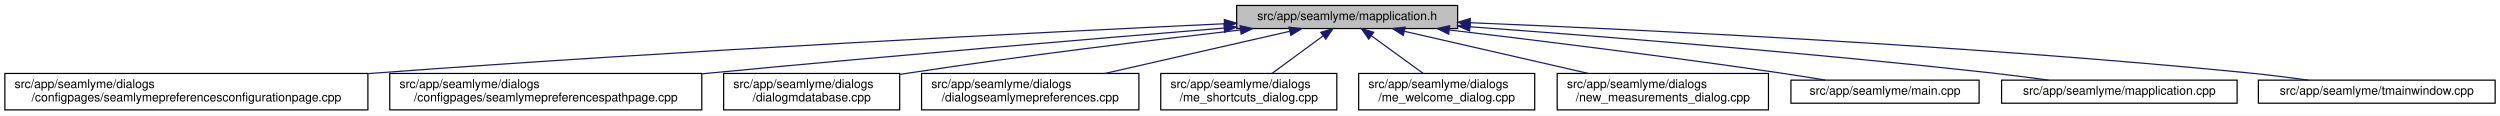
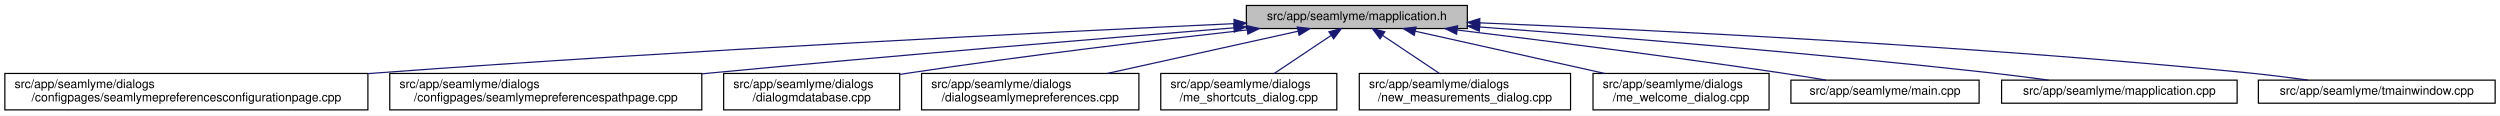
<svg xmlns="http://www.w3.org/2000/svg" xmlns:xlink="http://www.w3.org/1999/xlink" width="2059pt" height="95pt" viewBox="0.00 0.00 2059.00 95.00">
  <g id="graph0" class="graph" transform="scale(1 1) rotate(0) translate(4 91)">
    <polygon fill="white" stroke="transparent" points="-4,4 -4,-91 2055,-91 2055,4 -4,4" />
    <g id="node1" class="node">
      <g id="a_node1">
        <a xlink:title=" ">
-           <polygon fill="#bfbfbf" stroke="black" points="1014.5,-67.5 1014.5,-86.5 1196.5,-86.5 1196.5,-67.5 1014.5,-67.5" />
-           <text text-anchor="middle" x="1105.5" y="-74.5" font-family="Helvetica,sans-Serif" font-size="10.00">src/app/seamlyme/mapplication.h</text>
+           <polygon fill="#bfbfbf" stroke="black" points="1022.5,-67.5 1022.5,-86.5 1204.5,-86.5 1204.5,-67.5 1022.5,-67.5" />
+           <text text-anchor="middle" x="1113.5" y="-74.5" font-family="Helvetica,sans-Serif" font-size="10.00">src/app/seamlyme/mapplication.h</text>
        </a>
      </g>
    </g>
    <g id="node2" class="node">
      <g id="a_node2">
        <a xlink:href="../../d9/d23/seamlymepreferencesconfigurationpage_8cpp.html" target="_top" xlink:title=" ">
          <polygon fill="white" stroke="black" points="0,-0.5 0,-30.5 299,-30.5 299,-0.5 0,-0.5" />
          <text text-anchor="start" x="8" y="-18.5" font-family="Helvetica,sans-Serif" font-size="10.00">src/app/seamlyme/dialogs</text>
          <text text-anchor="middle" x="149.5" y="-7.5" font-family="Helvetica,sans-Serif" font-size="10.00">/configpages/seamlymepreferencesconfigurationpage.cpp</text>
        </a>
      </g>
    </g>
    <g id="edge1" class="edge">
-       <path fill="none" stroke="midnightblue" d="M1004.26,-71.43C852.67,-64.34 557.76,-49.53 307.5,-31 304.75,-30.8 301.98,-30.59 299.19,-30.37" />
-       <polygon fill="midnightblue" stroke="midnightblue" points="1004.33,-74.94 1014.48,-71.91 1004.65,-67.95 1004.33,-74.94" />
+       <path fill="none" stroke="midnightblue" d="M1012.17,-71.51C859.34,-64.47 560.78,-49.69 307.5,-31 304.75,-30.8 301.98,-30.59 299.19,-30.37" />
+       <polygon fill="midnightblue" stroke="midnightblue" points="1012.32,-75.02 1022.47,-71.98 1012.64,-68.02 1012.32,-75.02" />
    </g>
    <g id="node3" class="node">
      <g id="a_node3">
        <a xlink:href="../../d8/dcc/seamlymepreferencespathpage_8cpp.html" target="_top" xlink:title=" ">
          <polygon fill="white" stroke="black" points="317,-0.5 317,-30.5 574,-30.5 574,-0.5 317,-0.5" />
          <text text-anchor="start" x="325" y="-18.5" font-family="Helvetica,sans-Serif" font-size="10.00">src/app/seamlyme/dialogs</text>
          <text text-anchor="middle" x="445.5" y="-7.5" font-family="Helvetica,sans-Serif" font-size="10.00">/configpages/seamlymepreferencespathpage.cpp</text>
        </a>
      </g>
    </g>
    <g id="edge2" class="edge">
-       <path fill="none" stroke="midnightblue" d="M1004.28,-67.88C898.89,-59.29 729.04,-45.06 582.5,-31 579.76,-30.74 576.99,-30.47 574.2,-30.2" />
-       <polygon fill="midnightblue" stroke="midnightblue" points="1004.03,-71.37 1014.28,-68.7 1004.6,-64.4 1004.03,-71.37" />
+       <path fill="none" stroke="midnightblue" d="M1012.17,-68.05C905.28,-59.51 731.95,-45.24 582.5,-31 579.76,-30.74 576.99,-30.47 574.2,-30.2" />
+       <polygon fill="midnightblue" stroke="midnightblue" points="1012.06,-71.55 1022.31,-68.85 1012.62,-64.57 1012.06,-71.55" />
    </g>
    <g id="node4" class="node">
      <g id="a_node4">
        <a xlink:href="../../d1/d42/dialogmdatabase_8cpp.html" target="_top" xlink:title=" ">
          <polygon fill="white" stroke="black" points="592,-0.5 592,-30.5 737,-30.5 737,-0.5 592,-0.5" />
          <text text-anchor="start" x="600" y="-18.5" font-family="Helvetica,sans-Serif" font-size="10.00">src/app/seamlyme/dialogs</text>
          <text text-anchor="middle" x="664.5" y="-7.5" font-family="Helvetica,sans-Serif" font-size="10.00">/dialogmdatabase.cpp</text>
        </a>
      </g>
    </g>
    <g id="edge3" class="edge">
-       <path fill="none" stroke="midnightblue" d="M1017.66,-66.33C944.66,-57.98 838.13,-45.07 745.5,-31 742.82,-30.59 740.09,-30.17 737.33,-29.72" />
-       <polygon fill="midnightblue" stroke="midnightblue" points="1017.41,-69.83 1027.74,-67.48 1018.2,-62.87 1017.41,-69.83" />
+       <path fill="none" stroke="midnightblue" d="M1022.99,-66.35C948.38,-58.05 839.87,-45.21 745.5,-31 742.82,-30.6 740.08,-30.17 737.33,-29.73" />
+       <polygon fill="midnightblue" stroke="midnightblue" points="1022.96,-69.87 1033.28,-67.49 1023.73,-62.91 1022.96,-69.87" />
    </g>
    <g id="node5" class="node">
      <g id="a_node5">
        <a xlink:href="../../dd/db1/dialogseamlymepreferences_8cpp.html" target="_top" xlink:title=" ">
          <polygon fill="white" stroke="black" points="755,-0.5 755,-30.5 934,-30.5 934,-0.5 755,-0.5" />
          <text text-anchor="start" x="763" y="-18.5" font-family="Helvetica,sans-Serif" font-size="10.00">src/app/seamlyme/dialogs</text>
          <text text-anchor="middle" x="844.5" y="-7.5" font-family="Helvetica,sans-Serif" font-size="10.00">/dialogseamlymepreferences.cpp</text>
        </a>
      </g>
    </g>
    <g id="edge4" class="edge">
-       <path fill="none" stroke="midnightblue" d="M1058.26,-65.23C1015.61,-55.51 952.58,-41.14 906.01,-30.52" />
-       <polygon fill="midnightblue" stroke="midnightblue" points="1057.58,-68.66 1068.11,-67.48 1059.13,-61.84 1057.58,-68.66" />
+       <path fill="none" stroke="midnightblue" d="M1065.09,-65.29C1021.13,-55.57 956,-41.16 907.9,-30.52" />
+       <polygon fill="midnightblue" stroke="midnightblue" points="1064.44,-68.73 1074.96,-67.48 1065.95,-61.9 1064.44,-68.73" />
    </g>
    <g id="node6" class="node">
      <g id="a_node6">
        <a xlink:href="../../d6/d8e/me__shortcuts__dialog_8cpp.html" target="_top" xlink:title=" ">
          <polygon fill="white" stroke="black" points="952,-0.5 952,-30.5 1097,-30.5 1097,-0.5 952,-0.5" />
          <text text-anchor="start" x="960" y="-18.5" font-family="Helvetica,sans-Serif" font-size="10.00">src/app/seamlyme/dialogs</text>
          <text text-anchor="middle" x="1024.5" y="-7.5" font-family="Helvetica,sans-Serif" font-size="10.00">/me_shortcuts_dialog.cpp</text>
        </a>
      </g>
    </g>
    <g id="edge5" class="edge">
-       <path fill="none" stroke="midnightblue" d="M1085.72,-61.47C1072.89,-52.05 1056.27,-39.84 1043.59,-30.52" />
-       <polygon fill="midnightblue" stroke="midnightblue" points="1083.76,-64.38 1093.89,-67.48 1087.91,-58.73 1083.76,-64.38" />
+       <path fill="none" stroke="midnightblue" d="M1092.17,-61.74C1078.02,-52.28 1059.55,-39.93 1045.48,-30.52" />
+       <polygon fill="midnightblue" stroke="midnightblue" points="1090.49,-64.83 1100.75,-67.48 1094.38,-59.01 1090.49,-64.83" />
    </g>
    <g id="node7" class="node">
      <g id="a_node7">
-         <a xlink:href="../../dc/d74/me__welcome__dialog_8cpp.html" target="_top" xlink:title=" ">
-           <polygon fill="white" stroke="black" points="1115,-0.5 1115,-30.5 1260,-30.5 1260,-0.5 1115,-0.5" />
-           <text text-anchor="start" x="1123" y="-18.5" font-family="Helvetica,sans-Serif" font-size="10.00">src/app/seamlyme/dialogs</text>
-           <text text-anchor="middle" x="1187.5" y="-7.5" font-family="Helvetica,sans-Serif" font-size="10.00">/me_welcome_dialog.cpp</text>
+         <a xlink:href="../../d7/d31/new__measurements__dialog_8cpp.html" target="_top" xlink:title=" ">
+           <polygon fill="white" stroke="black" points="1115.5,-0.5 1115.5,-30.5 1289.5,-30.5 1289.5,-0.5 1115.5,-0.5" />
+           <text text-anchor="start" x="1123.5" y="-18.5" font-family="Helvetica,sans-Serif" font-size="10.00">src/app/seamlyme/dialogs</text>
+           <text text-anchor="middle" x="1202.5" y="-7.5" font-family="Helvetica,sans-Serif" font-size="10.00">/new_measurements_dialog.cpp</text>
        </a>
      </g>
    </g>
    <g id="edge6" class="edge">
-       <path fill="none" stroke="midnightblue" d="M1125.53,-61.47C1138.51,-52.05 1155.33,-39.84 1168.17,-30.52" />
-       <polygon fill="midnightblue" stroke="midnightblue" points="1123.29,-58.77 1117.25,-67.48 1127.4,-64.43 1123.29,-58.77" />
+       <path fill="none" stroke="midnightblue" d="M1134.83,-61.74C1148.98,-52.28 1167.45,-39.93 1181.52,-30.52" />
+       <polygon fill="midnightblue" stroke="midnightblue" points="1132.62,-59.01 1126.25,-67.48 1136.51,-64.83 1132.62,-59.01" />
    </g>
    <g id="node8" class="node">
      <g id="a_node8">
-         <a xlink:href="../../d7/d31/new__measurements__dialog_8cpp.html" target="_top" xlink:title=" ">
-           <polygon fill="white" stroke="black" points="1278.5,-0.5 1278.5,-30.5 1452.5,-30.5 1452.5,-0.5 1278.5,-0.5" />
-           <text text-anchor="start" x="1286.5" y="-18.5" font-family="Helvetica,sans-Serif" font-size="10.00">src/app/seamlyme/dialogs</text>
-           <text text-anchor="middle" x="1365.5" y="-7.5" font-family="Helvetica,sans-Serif" font-size="10.00">/new_measurements_dialog.cpp</text>
+         <a xlink:href="../../dc/d74/me__welcome__dialog_8cpp.html" target="_top" xlink:title=" ">
+           <polygon fill="white" stroke="black" points="1308,-0.5 1308,-30.5 1453,-30.5 1453,-0.5 1308,-0.5" />
+           <text text-anchor="start" x="1316" y="-18.5" font-family="Helvetica,sans-Serif" font-size="10.00">src/app/seamlyme/dialogs</text>
+           <text text-anchor="middle" x="1380.5" y="-7.5" font-family="Helvetica,sans-Serif" font-size="10.00">/me_welcome_dialog.cpp</text>
        </a>
      </g>
    </g>
    <g id="edge7" class="edge">
-       <path fill="none" stroke="midnightblue" d="M1152.56,-65.23C1195.05,-55.51 1257.83,-41.14 1304.22,-30.52" />
-       <polygon fill="midnightblue" stroke="midnightblue" points="1151.72,-61.83 1142.75,-67.48 1153.28,-68.66 1151.72,-61.83" />
+       <path fill="none" stroke="midnightblue" d="M1161.55,-65.29C1205.19,-55.57 1269.83,-41.16 1317.57,-30.52" />
+       <polygon fill="midnightblue" stroke="midnightblue" points="1160.75,-61.88 1151.75,-67.48 1162.28,-68.72 1160.75,-61.88" />
    </g>
    <g id="node9" class="node">
      <g id="a_node9">
        <a xlink:href="../../db/de0/app_2seamlyme_2main_8cpp.html" target="_top" xlink:title=" ">
          <polygon fill="white" stroke="black" points="1471,-6 1471,-25 1626,-25 1626,-6 1471,-6" />
          <text text-anchor="middle" x="1548.5" y="-13" font-family="Helvetica,sans-Serif" font-size="10.00">src/app/seamlyme/main.cpp</text>
        </a>
      </g>
    </g>
    <g id="edge8" class="edge">
-       <path fill="none" stroke="midnightblue" d="M1189.55,-66.32C1261.77,-57.78 1368.63,-44.6 1461.5,-31 1473.77,-29.2 1486.99,-27.09 1499.32,-25.04" />
-       <polygon fill="midnightblue" stroke="midnightblue" points="1189.11,-62.85 1179.59,-67.5 1189.93,-69.8 1189.11,-62.85" />
+       <path fill="none" stroke="midnightblue" d="M1196.33,-66.24C1267.12,-57.67 1371.64,-44.51 1462.5,-31 1474.63,-29.2 1487.7,-27.08 1499.89,-25.03" />
+       <polygon fill="midnightblue" stroke="midnightblue" points="1195.65,-62.79 1186.14,-67.47 1196.48,-69.74 1195.65,-62.79" />
    </g>
    <g id="node10" class="node">
      <g id="a_node10">
        <a xlink:href="../../da/dfb/mapplication_8cpp.html" target="_top" xlink:title=" ">
          <polygon fill="white" stroke="black" points="1644.5,-6 1644.5,-25 1838.5,-25 1838.5,-6 1644.5,-6" />
          <text text-anchor="middle" x="1741.5" y="-13" font-family="Helvetica,sans-Serif" font-size="10.00">src/app/seamlyme/mapplication.cpp</text>
        </a>
      </g>
    </g>
    <g id="edge9" class="edge">
-       <path fill="none" stroke="midnightblue" d="M1206.73,-68.95C1313.5,-61.16 1486.57,-47.5 1635.5,-31 1651.01,-29.28 1667.75,-27.13 1683.25,-25.01" />
-       <polygon fill="midnightblue" stroke="midnightblue" points="1206.33,-65.47 1196.61,-69.69 1206.84,-72.46 1206.33,-65.47" />
+       <path fill="none" stroke="midnightblue" d="M1214.62,-68.79C1319.88,-60.93 1489.47,-47.27 1635.5,-31 1651.01,-29.27 1667.75,-27.12 1683.25,-25" />
+       <polygon fill="midnightblue" stroke="midnightblue" points="1214.35,-65.3 1204.63,-69.53 1214.87,-72.28 1214.35,-65.3" />
    </g>
    <g id="node11" class="node">
      <g id="a_node11">
        <a xlink:href="../../dc/de1/tmainwindow_8cpp.html" target="_top" xlink:title=" ">
          <polygon fill="white" stroke="black" points="1856,-6 1856,-25 2051,-25 2051,-6 1856,-6" />
          <text text-anchor="middle" x="1953.5" y="-13" font-family="Helvetica,sans-Serif" font-size="10.00">src/app/seamlyme/tmainwindow.cpp</text>
        </a>
      </g>
    </g>
    <g id="edge10" class="edge">
-       <path fill="none" stroke="midnightblue" d="M1206.85,-72.28C1349.9,-66.47 1619.07,-53.52 1847.5,-31 1863.67,-29.41 1881.18,-27.21 1897.21,-25" />
-       <polygon fill="midnightblue" stroke="midnightblue" points="1206.62,-68.78 1196.77,-72.68 1206.9,-75.78 1206.62,-68.78" />
+       <path fill="none" stroke="midnightblue" d="M1215.06,-72.17C1356.89,-66.29 1622.22,-53.28 1847.5,-31 1863.58,-29.41 1880.97,-27.23 1896.93,-25.03" />
+       <polygon fill="midnightblue" stroke="midnightblue" points="1214.49,-68.69 1204.65,-72.6 1214.78,-75.69 1214.49,-68.69" />
    </g>
  </g>
</svg>
